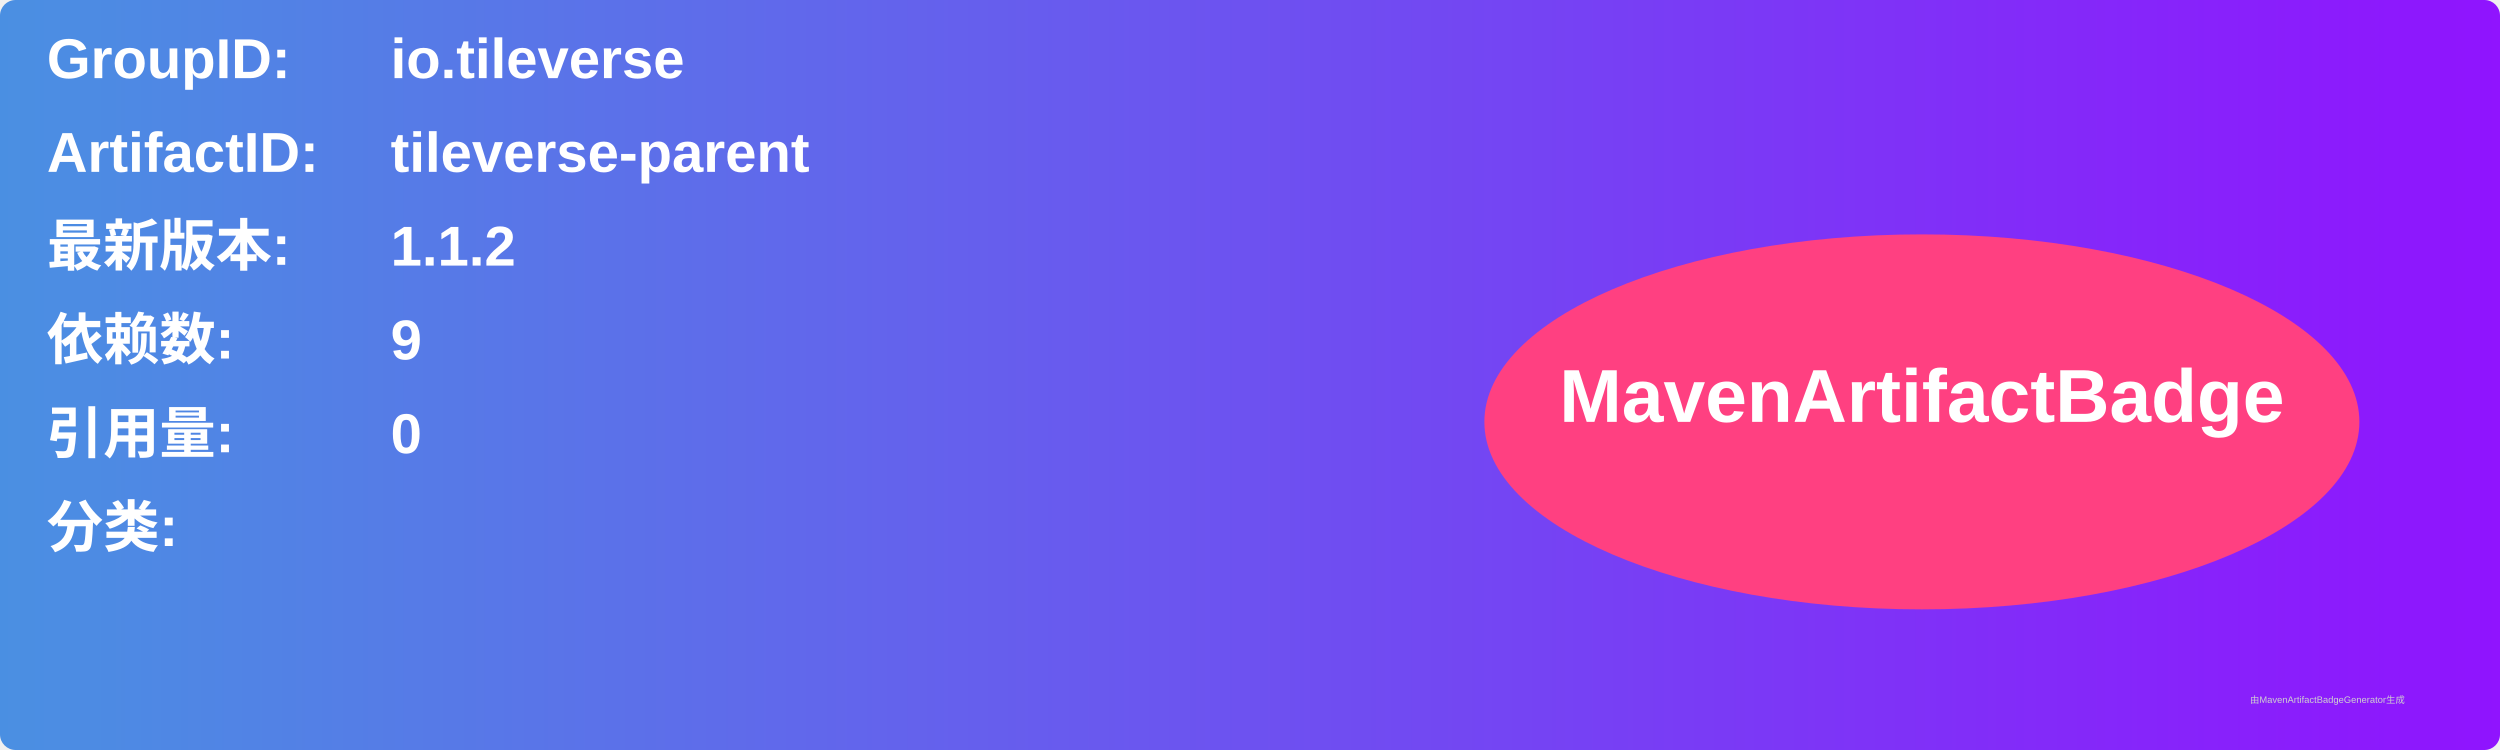
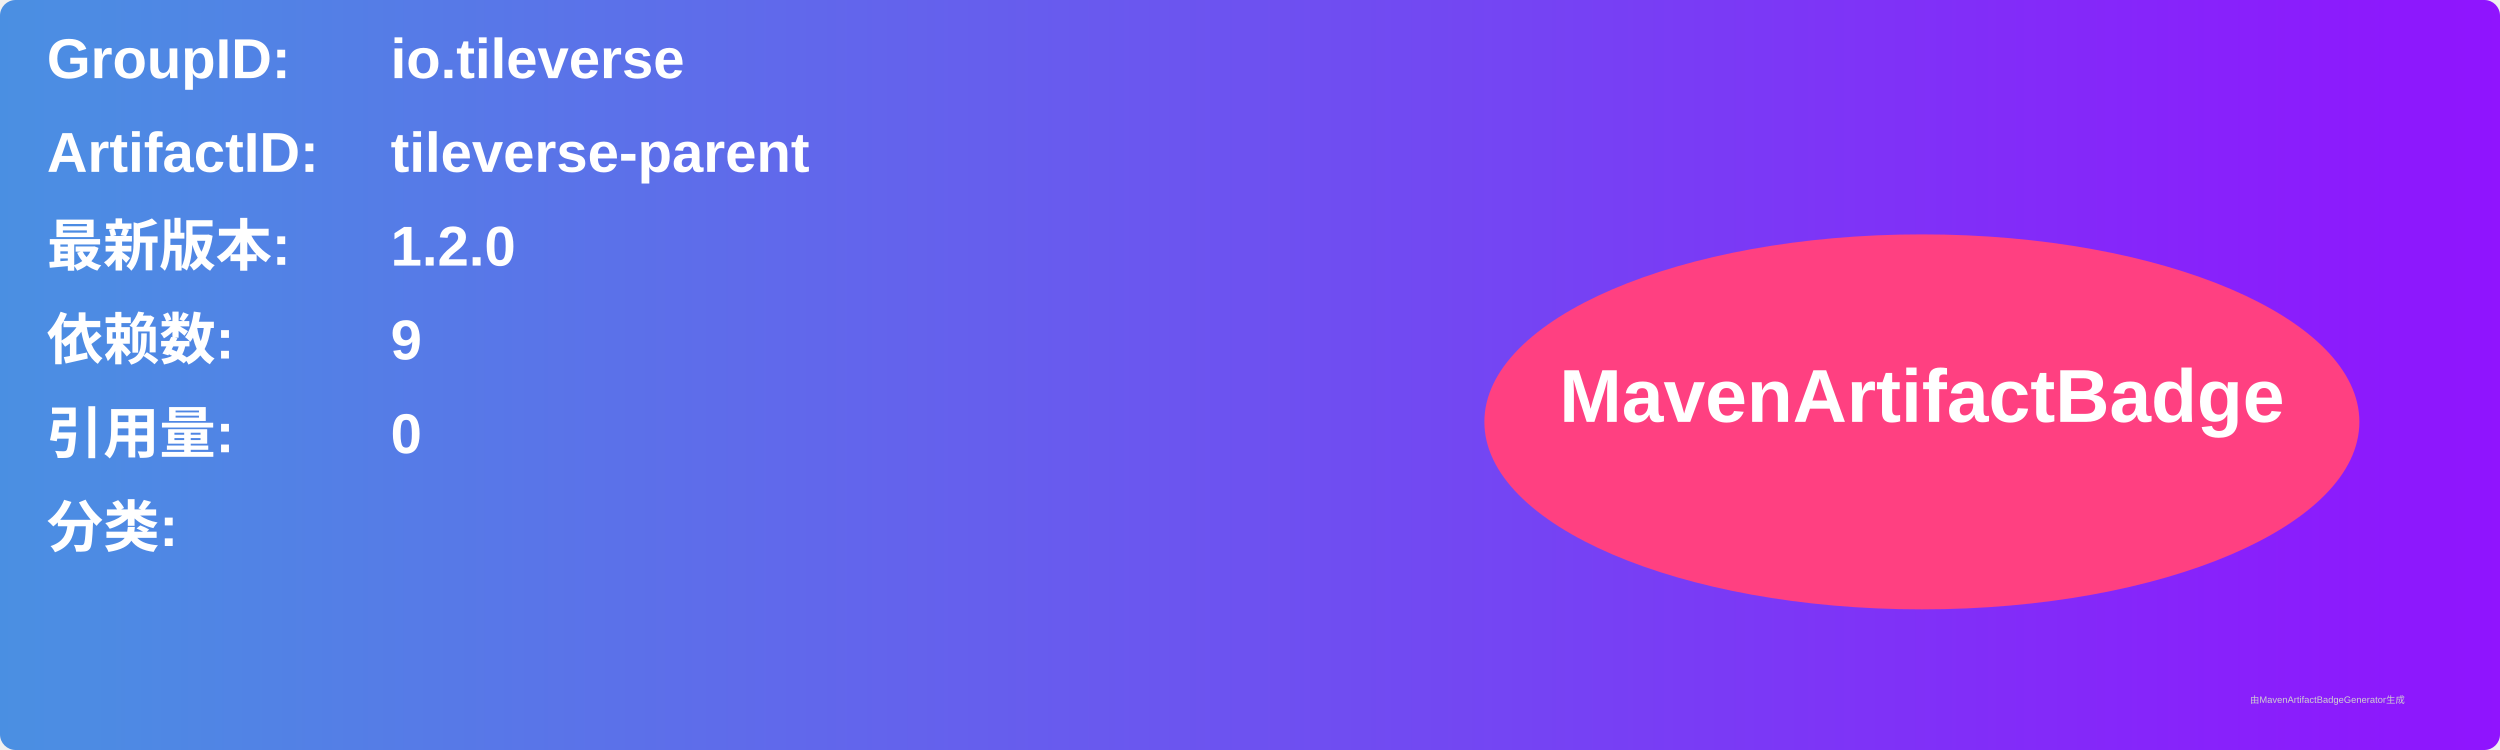
<svg xmlns="http://www.w3.org/2000/svg" width="800" height="240" viewBox="0 0 800 240">
  <linearGradient id="grad" x1="0%" y1="0%" x2="100%" y2="0%">
    <stop offset="0%" stop-color="#4a90e2" />
    <stop offset="100%" stop-color="#9013fe" />
  </linearGradient>
  <rect width="100%" height="100%" rx="5" ry="5" fill="url(#grad)" />
  <g transform="translate(15, 15)">
    <text x="0" y="10" font-family="Arial" font-size="18" fill="white" font-weight="bold" width="260">GroupID:</text>
    <text x="110" y="10" font-family="Arial" font-size="18" fill="white" font-weight="bold" width="460">io.tileverse</text>
    <text x="0" y="40" font-family="Arial" font-size="18" fill="white" font-weight="bold" width="260">ArtifactID:</text>
    <text x="110" y="40" font-family="Arial" font-size="18" fill="white" font-weight="bold" width="460">tileverse-parent</text>
    <text x="0" y="70" font-family="Arial" font-size="18" fill="white" font-weight="bold">最新版本:</text>
    <text x="110" y="70" font-family="Arial" font-size="18" fill="white" font-weight="bold">
-       <tspan font-weight="bold">1.1.2</tspan>
+       <tspan font-weight="bold">1.2.0</tspan>
    </text>
    <text x="0" y="100" font-family="Arial" font-size="18" fill="white" font-weight="bold">依赖数: </text>
    <text x="110" y="100" font-family="Arial" font-size="18" fill="white">
      <tspan font-weight="bold">9</tspan>
    </text>
    <text x="0" y="130" font-family="Arial" font-size="18" fill="white" font-weight="bold">引用量: </text>
    <text x="110" y="130" font-family="Arial" font-size="18" fill="white">
      <tspan font-weight="bold">0</tspan>
    </text>
    <text x="0" y="160" font-family="Arial" font-size="18" fill="white" font-weight="bold">分类:</text>
    <text x="10" y="190" font-family="Arial" font-size="10" fill="white">
      <tspan font-weight="bold" />
    </text>
    <ellipse cx="600" cy="120" rx="140" ry="60" fill="#ff4081" />
    <text x="600" y="120" text-anchor="middle" font-family="Arial" font-size="24" fill="white" font-weight="bold">MavenArtifactBadge</text>
  </g>
  <text x="720" y="225" font-family="Arial" font-size="3" fill="#d0d0d0">由MavenArtifactBadgeGenerator生成</text>
</svg>
